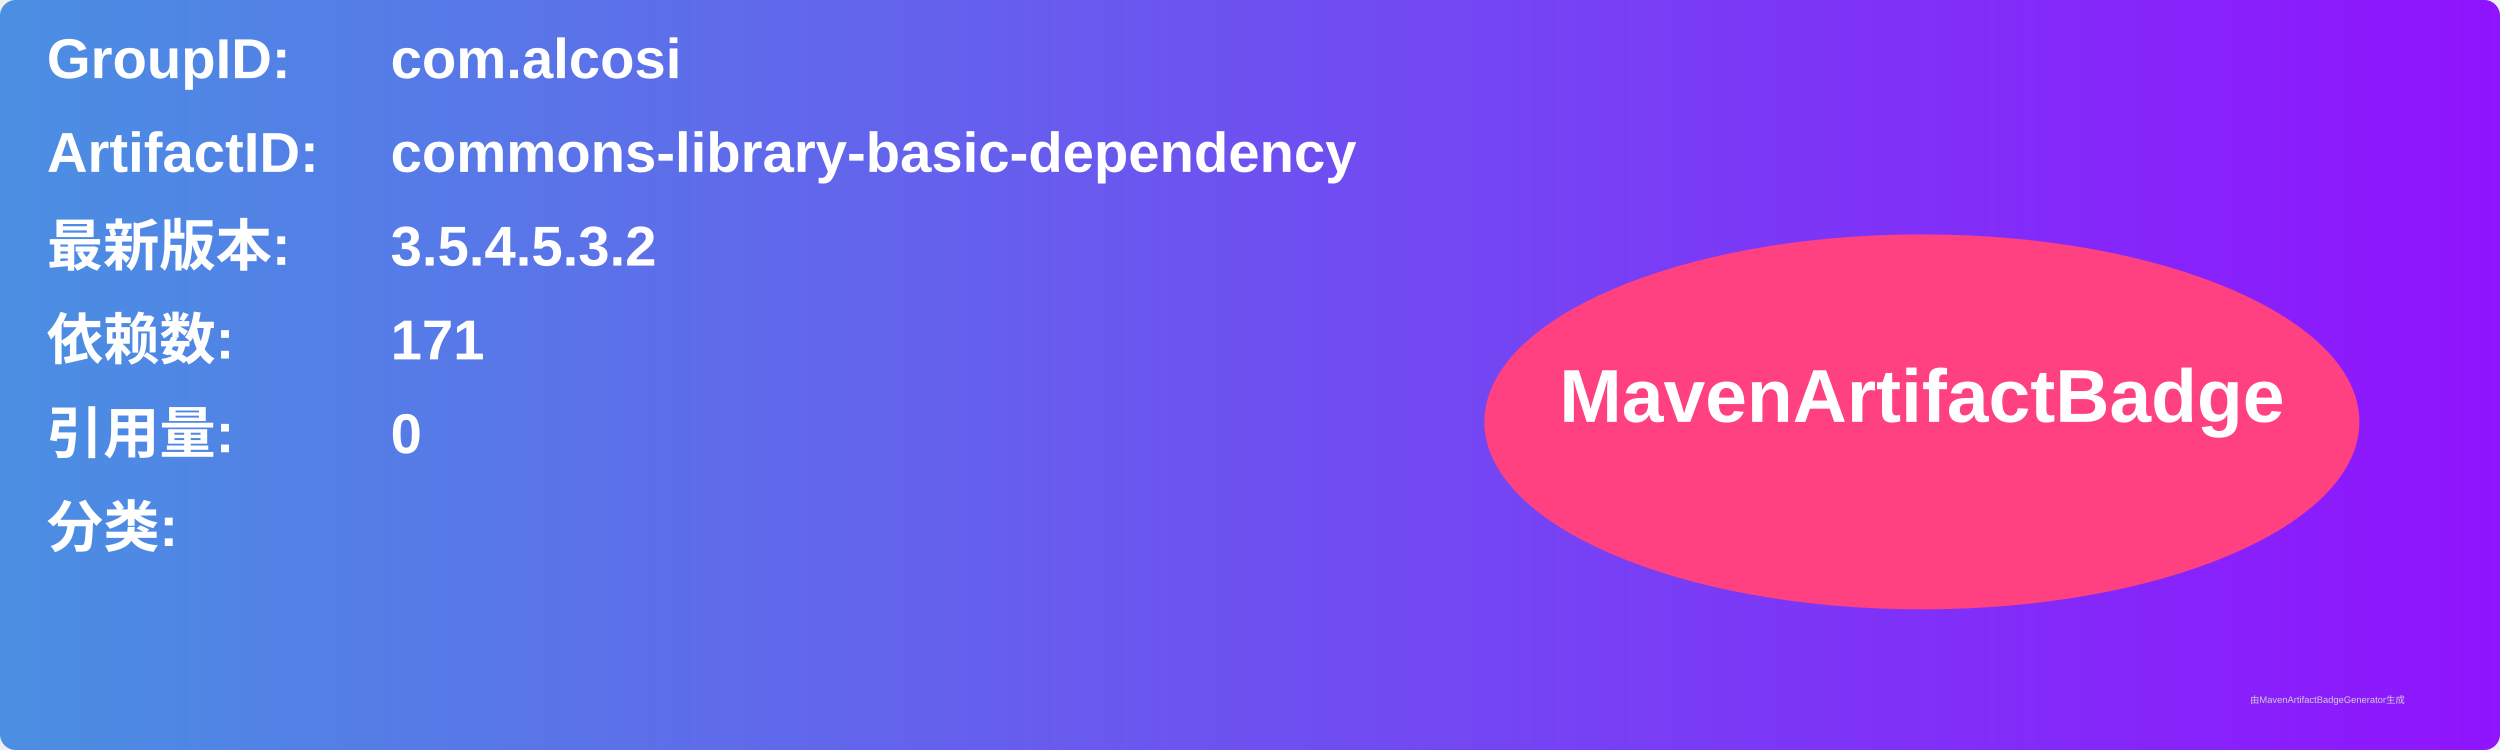
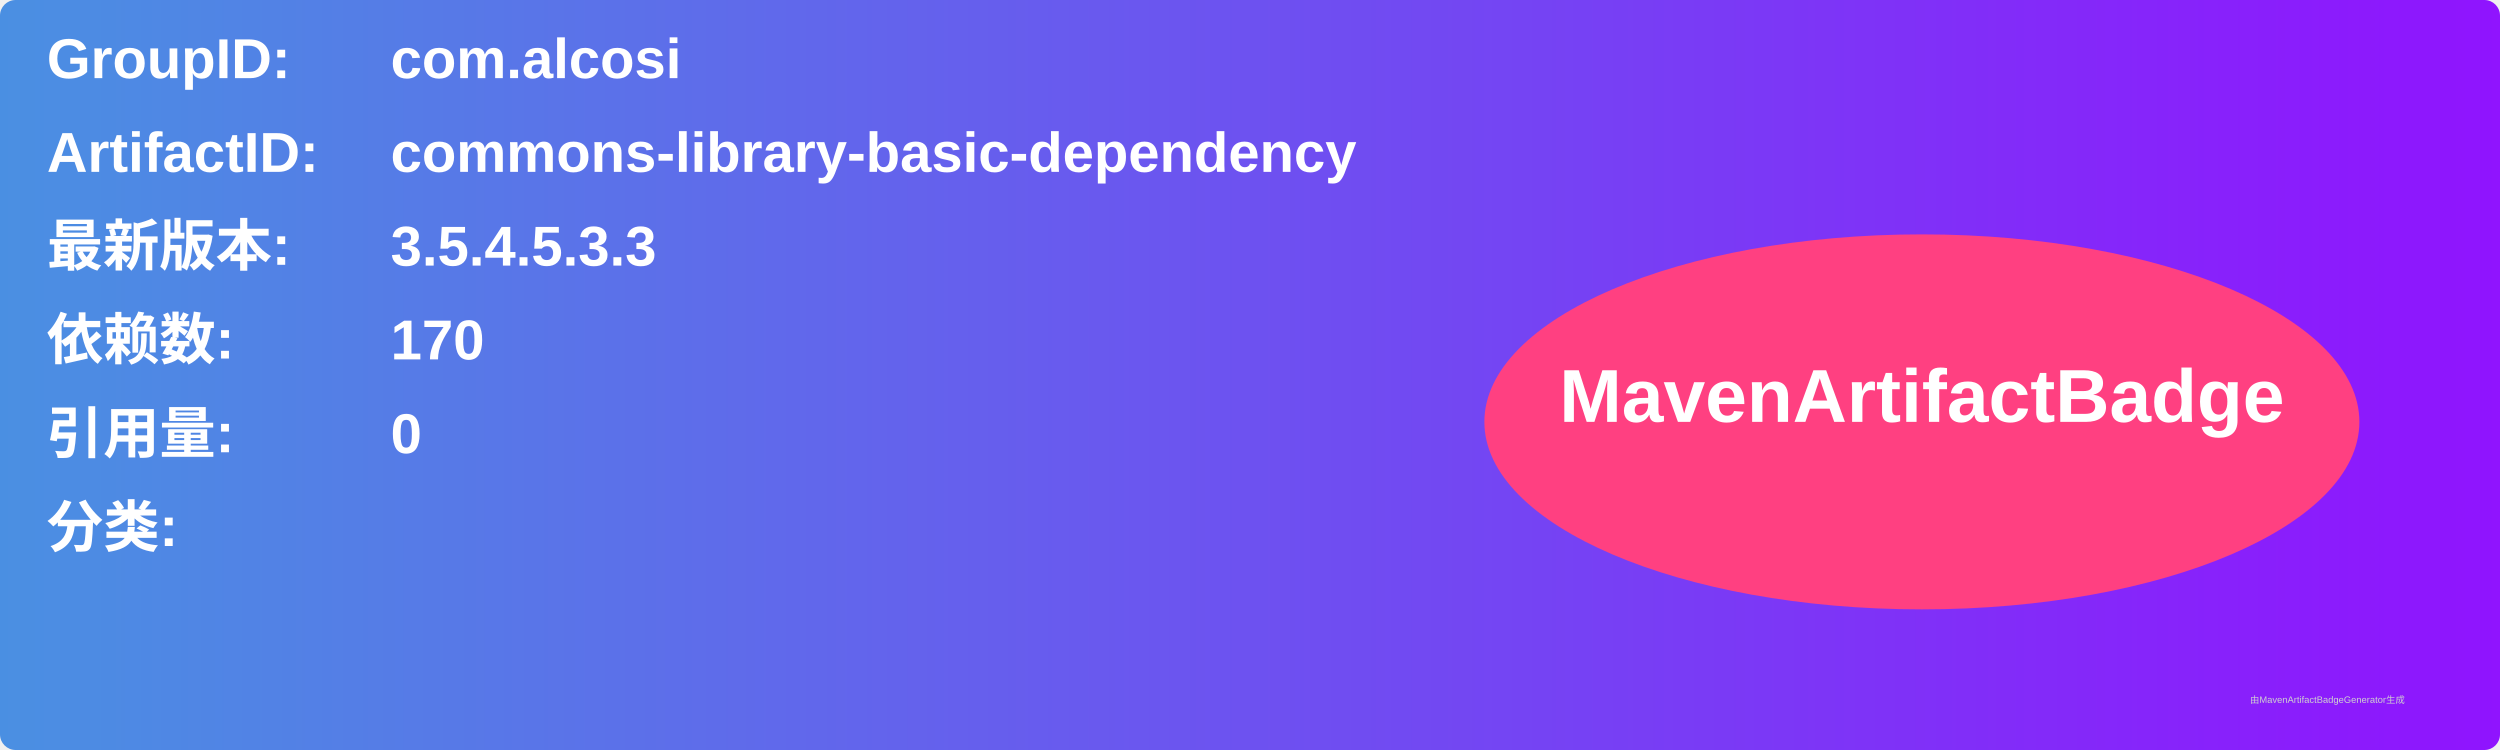
<svg xmlns="http://www.w3.org/2000/svg" width="800" height="240" viewBox="0 0 800 240">
  <linearGradient id="grad" x1="0%" y1="0%" x2="100%" y2="0%">
    <stop offset="0%" stop-color="#4a90e2" />
    <stop offset="100%" stop-color="#9013fe" />
  </linearGradient>
  <rect width="100%" height="100%" rx="5" ry="5" fill="url(#grad)" />
  <g transform="translate(15, 15)">
    <text x="0" y="10" font-family="Arial" font-size="18" fill="white" font-weight="bold" width="260">GroupID:</text>
    <text x="110" y="10" font-family="Arial" font-size="18" fill="white" font-weight="bold" width="460">com.alcosi</text>
    <text x="0" y="40" font-family="Arial" font-size="18" fill="white" font-weight="bold" width="260">ArtifactID:</text>
    <text x="110" y="40" font-family="Arial" font-size="18" fill="white" font-weight="bold" width="460">commons-library-basic-dependency</text>
    <text x="0" y="70" font-family="Arial" font-size="18" fill="white" font-weight="bold">最新版本:</text>
    <text x="110" y="70" font-family="Arial" font-size="18" fill="white" font-weight="bold">
-       <tspan font-weight="bold">3.5.4.5.3.2</tspan>
+       <tspan font-weight="bold">3.5.4.5.3.3</tspan>
    </text>
    <text x="0" y="100" font-family="Arial" font-size="18" fill="white" font-weight="bold">依赖数: </text>
    <text x="110" y="100" font-family="Arial" font-size="18" fill="white">
-       <tspan font-weight="bold">171</tspan>
+       <tspan font-weight="bold">170</tspan>
    </text>
    <text x="0" y="130" font-family="Arial" font-size="18" fill="white" font-weight="bold">引用量: </text>
    <text x="110" y="130" font-family="Arial" font-size="18" fill="white">
      <tspan font-weight="bold">0</tspan>
    </text>
    <text x="0" y="160" font-family="Arial" font-size="18" fill="white" font-weight="bold">分类:</text>
    <text x="10" y="190" font-family="Arial" font-size="10" fill="white">
      <tspan font-weight="bold" />
    </text>
    <ellipse cx="600" cy="120" rx="140" ry="60" fill="#ff4081" />
    <text x="600" y="120" text-anchor="middle" font-family="Arial" font-size="24" fill="white" font-weight="bold">MavenArtifactBadge</text>
  </g>
  <text x="720" y="225" font-family="Arial" font-size="3" fill="#d0d0d0">由MavenArtifactBadgeGenerator生成</text>
</svg>
